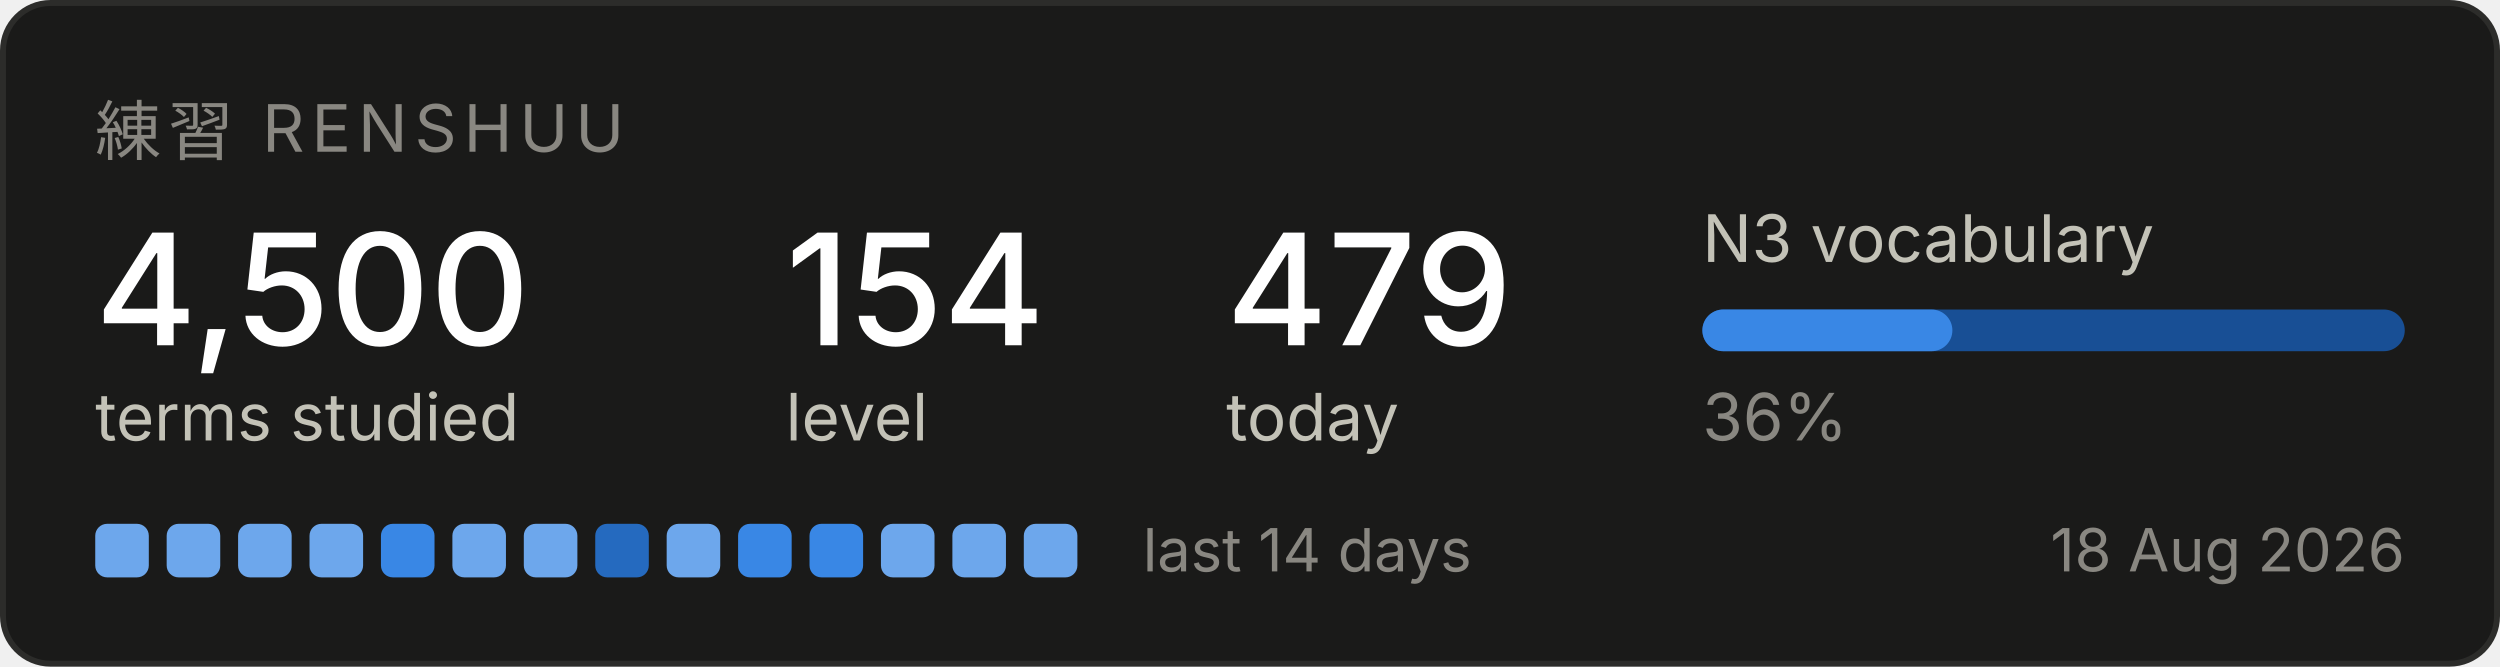
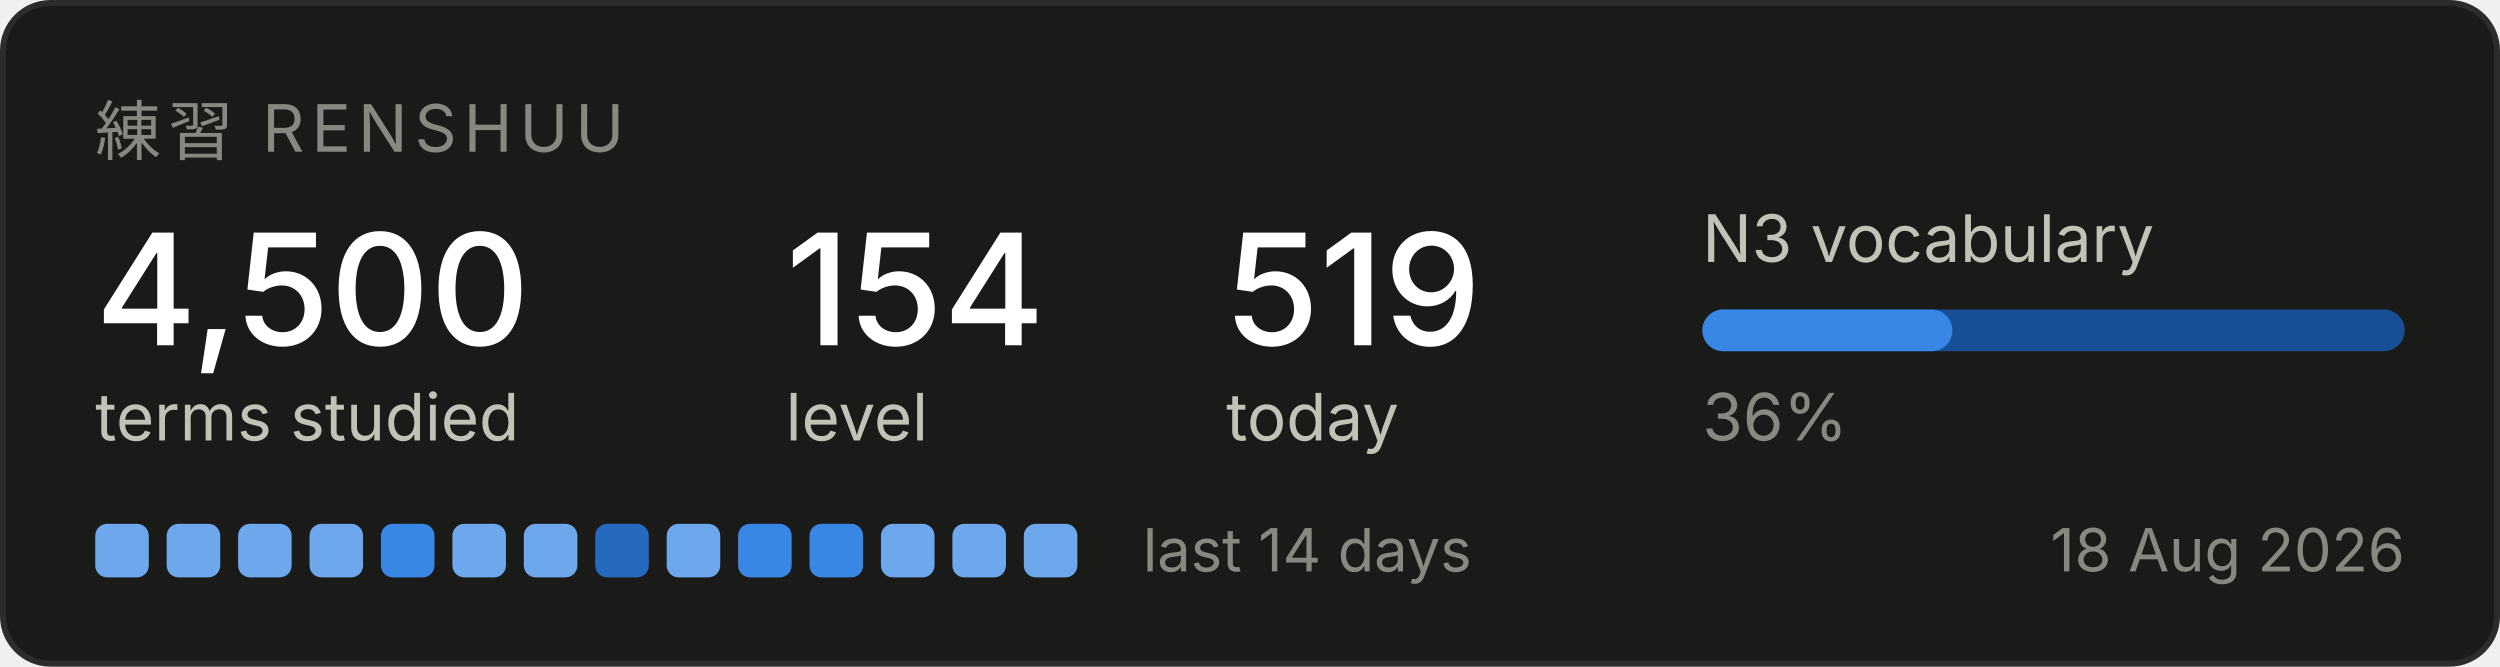
<svg xmlns="http://www.w3.org/2000/svg" width="420" height="112" viewBox="0 0 420 112" role="img" aria-label="Renshuu study progress">
  <rect x="0.5" y="0.5" width="419" height="111" rx="8" fill="#1a1a19" stroke="#2c2c2a" />
  <text x="16" y="26" font-family="system-ui, -apple-system, Segoe UI, sans-serif" font-size="11" fill="#898781" letter-spacing="1.2">練習  RENSHUU</text>
  <text x="16" y="58" font-family="system-ui, -apple-system, Segoe UI, sans-serif" font-size="26" fill="#ffffff" font-weight="500">4,500</text>
  <text x="16" y="74" font-family="system-ui, -apple-system, Segoe UI, sans-serif" font-size="11" fill="#c3c2b7">terms studied</text>
  <text x="132" y="58" font-family="system-ui, -apple-system, Segoe UI, sans-serif" font-size="26" fill="#ffffff" font-weight="500">154</text>
  <text x="132" y="74" font-family="system-ui, -apple-system, Segoe UI, sans-serif" font-size="11" fill="#c3c2b7">level</text>
-   <text x="206" y="58" font-family="system-ui, -apple-system, Segoe UI, sans-serif" font-size="26" fill="#ffffff" font-weight="500">479</text>
+   <text x="206" y="58" font-family="system-ui, -apple-system, Segoe UI, sans-serif" font-size="26" fill="#ffffff" font-weight="500">519</text>
  <text x="206" y="74" font-family="system-ui, -apple-system, Segoe UI, sans-serif" font-size="11" fill="#c3c2b7">today</text>
  <text x="286" y="44" font-family="system-ui, -apple-system, Segoe UI, sans-serif" font-size="11" fill="#c3c2b7">N3 vocabulary</text>
  <rect x="286" y="52" width="118" height="7" rx="3.5" fill="#184f95" />
  <rect x="286" y="52" width="42" height="7" rx="3.5" fill="#3987e5" />
  <text x="286" y="74" font-family="system-ui, -apple-system, Segoe UI, sans-serif" font-size="11" fill="#898781">36%</text>
  <rect x="16" y="88" width="9" height="9" rx="2" fill="#6da7ec" />
  <rect x="28" y="88" width="9" height="9" rx="2" fill="#6da7ec" />
  <rect x="40" y="88" width="9" height="9" rx="2" fill="#6da7ec" />
  <rect x="52" y="88" width="9" height="9" rx="2" fill="#6da7ec" />
  <rect x="64" y="88" width="9" height="9" rx="2" fill="#3987e5" />
  <rect x="76" y="88" width="9" height="9" rx="2" fill="#6da7ec" />
  <rect x="88" y="88" width="9" height="9" rx="2" fill="#6da7ec" />
  <rect x="100" y="88" width="9" height="9" rx="2" fill="#256abf" />
  <rect x="112" y="88" width="9" height="9" rx="2" fill="#6da7ec" />
  <rect x="124" y="88" width="9" height="9" rx="2" fill="#3987e5" />
  <rect x="136" y="88" width="9" height="9" rx="2" fill="#3987e5" />
  <rect x="148" y="88" width="9" height="9" rx="2" fill="#6da7ec" />
  <rect x="160" y="88" width="9" height="9" rx="2" fill="#6da7ec" />
  <rect x="172" y="88" width="9" height="9" rx="2" fill="#6da7ec" />
  <text x="192" y="96" font-family="system-ui, -apple-system, Segoe UI, sans-serif" font-size="10" fill="#898781">last 14 days</text>
  <text x="404" y="96" font-family="system-ui, -apple-system, Segoe UI, sans-serif" font-size="10" fill="#898781" text-anchor="end">18 Aug 2026</text>
</svg>
